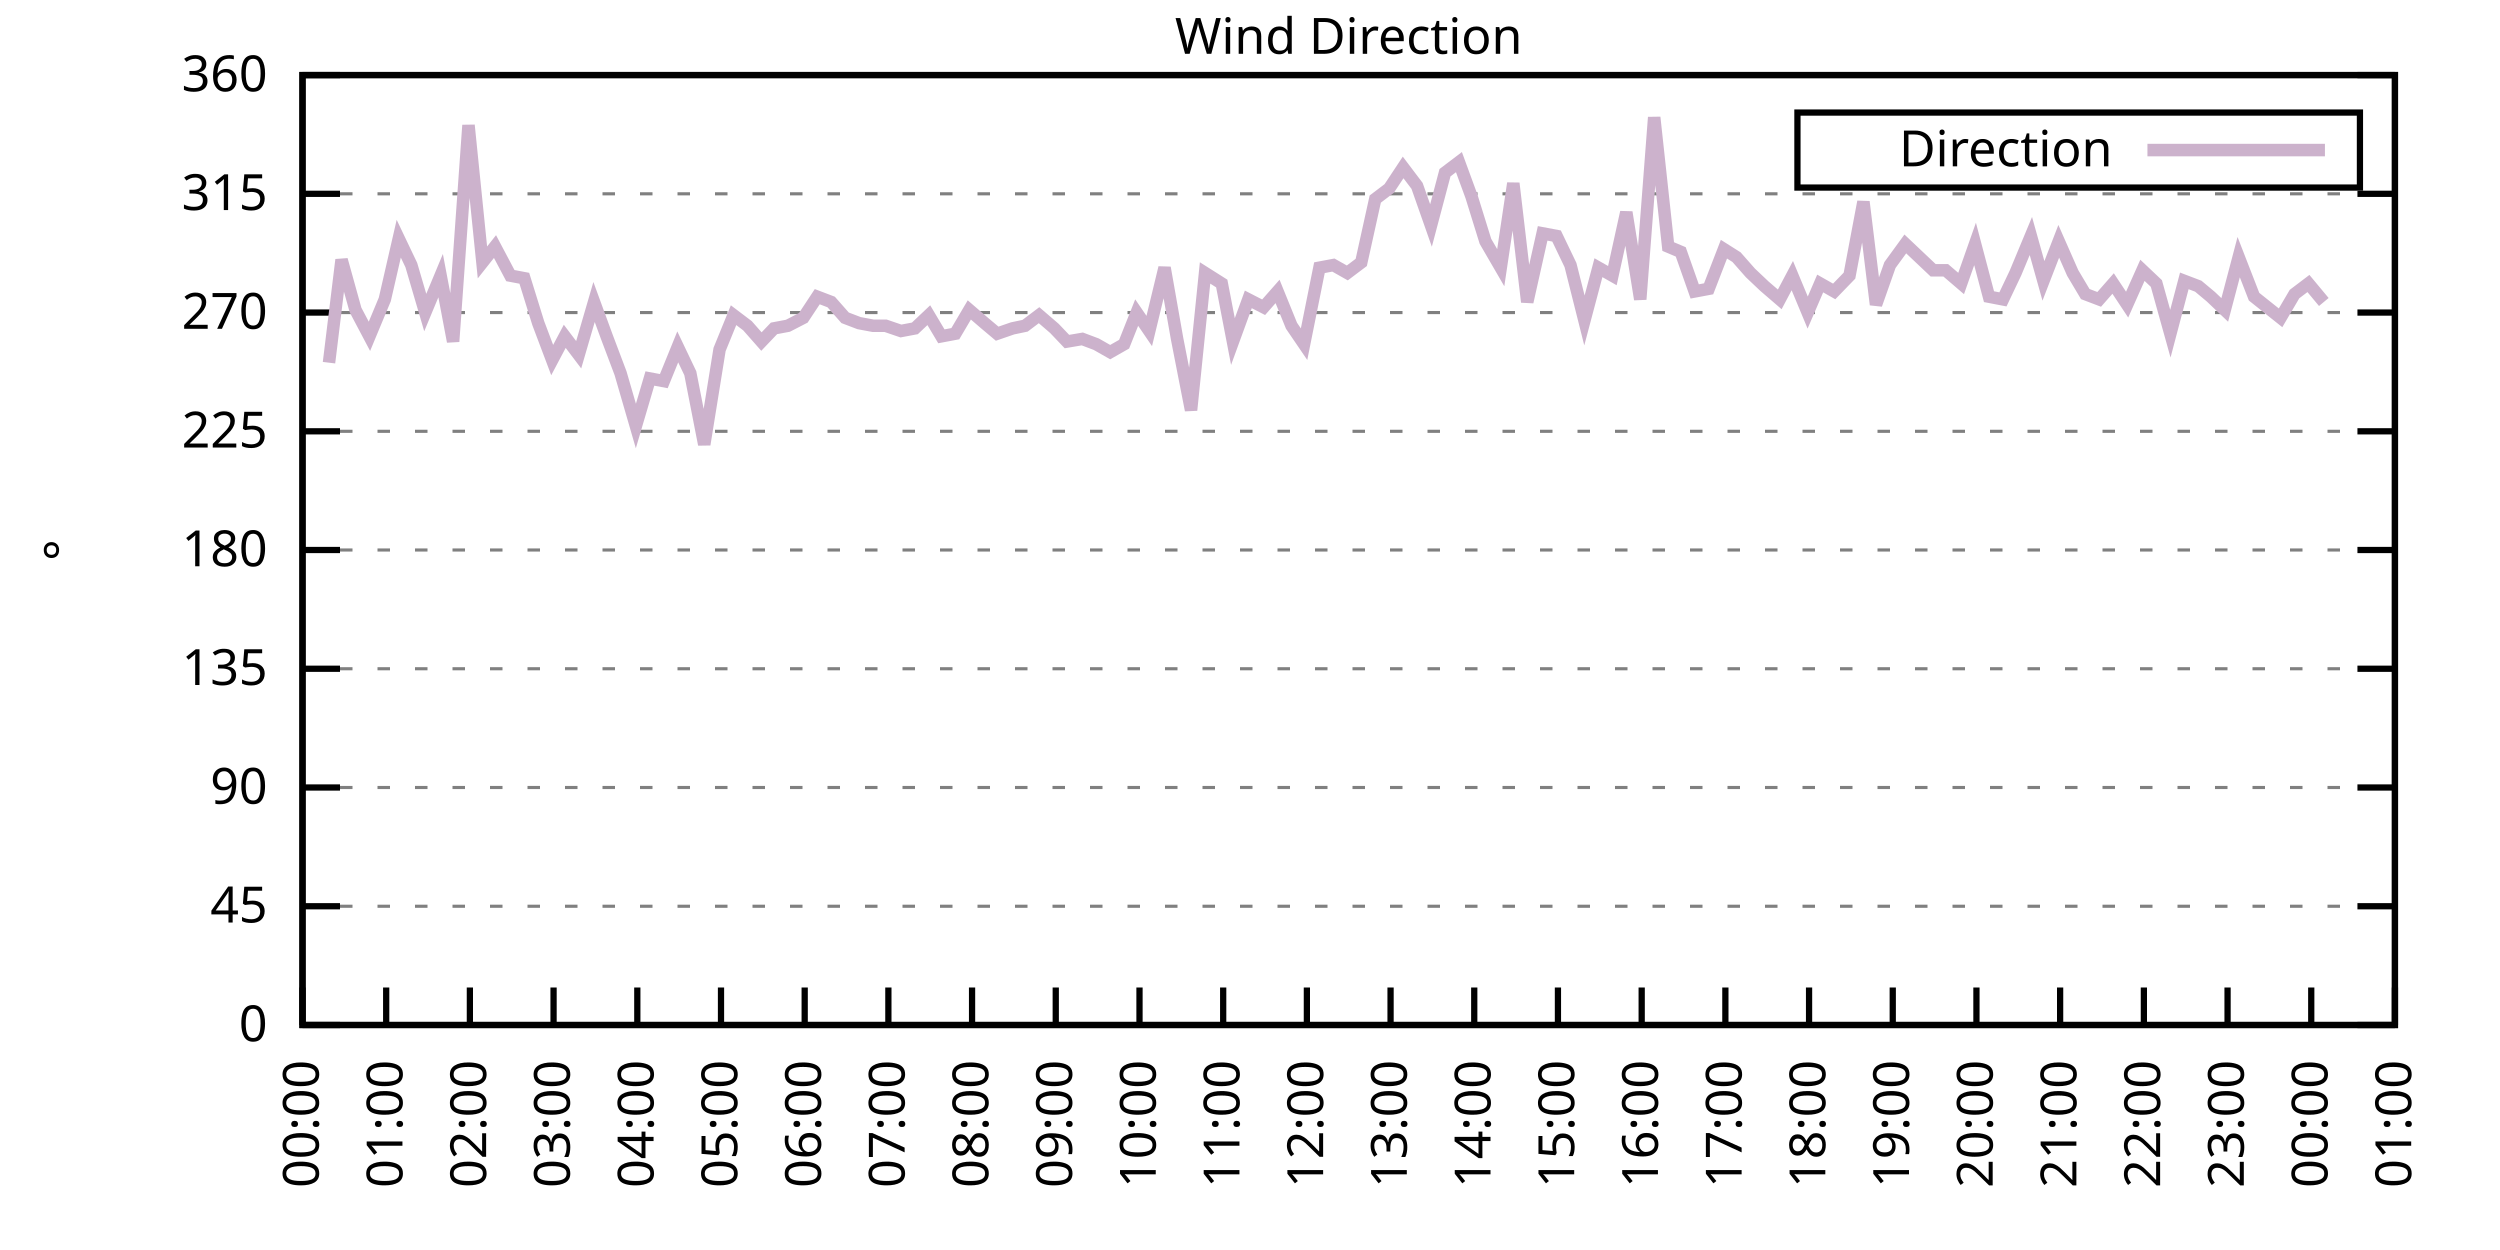
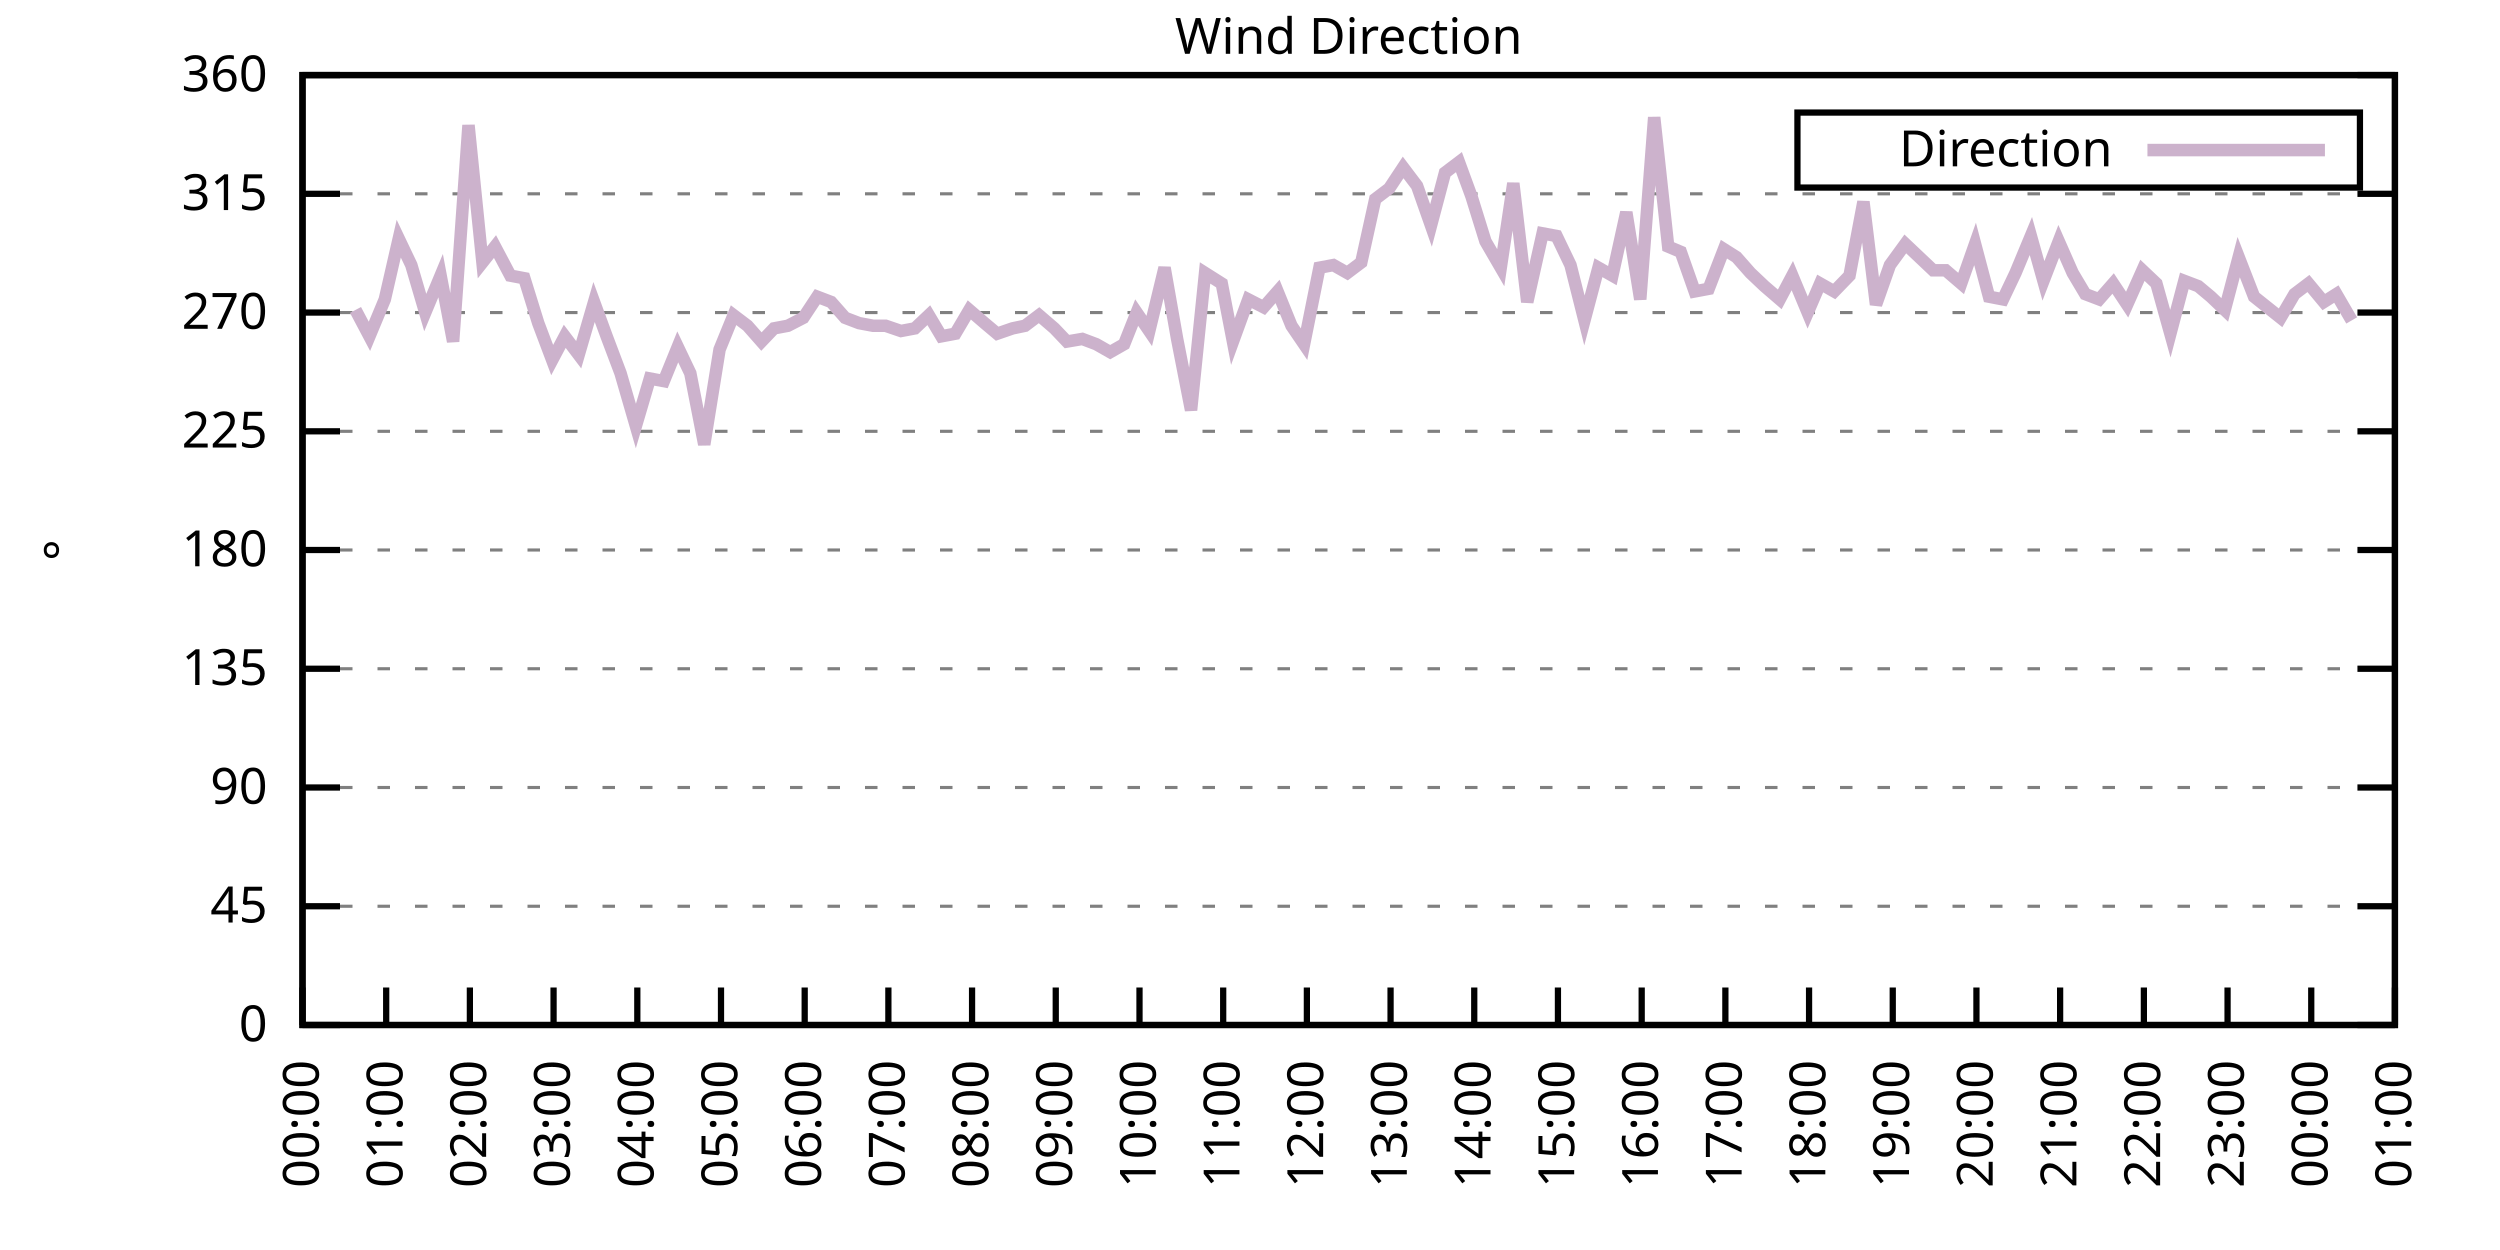
<svg xmlns="http://www.w3.org/2000/svg" xmlns:xlink="http://www.w3.org/1999/xlink" width="400" height="200" viewBox="0 0 400 200">
  <g id="gnuplot_canvas">
    <rect x="0" y="0" width="400" height="200" fill="none" />
    <defs>
      <circle id="gpDot" r="0.5" stroke-width="0.5" stroke="currentColor" />
      <path id="gpPt0" stroke-width="0.333" stroke="currentColor" d="M-1,0 h2 M0,-1 v2" />
      <path id="gpPt1" stroke-width="0.333" stroke="currentColor" d="M-1,-1 L1,1 M1,-1 L-1,1" />
      <path id="gpPt2" stroke-width="0.333" stroke="currentColor" d="M-1,0 L1,0 M0,-1 L0,1 M-1,-1 L1,1 M-1,1 L1,-1" />
      <rect id="gpPt3" stroke-width="0.333" stroke="currentColor" x="-1" y="-1" width="2" height="2" />
      <rect id="gpPt4" stroke-width="0.333" stroke="currentColor" fill="currentColor" x="-1" y="-1" width="2" height="2" />
      <circle id="gpPt5" stroke-width="0.333" stroke="currentColor" cx="0" cy="0" r="1" />
      <use xlink:href="#gpPt5" id="gpPt6" fill="currentColor" stroke="none" />
      <path id="gpPt7" stroke-width="0.333" stroke="currentColor" d="M0,-1.33 L-1.33,0.67 L1.33,0.67 z" />
      <use xlink:href="#gpPt7" id="gpPt8" fill="currentColor" stroke="none" />
      <use xlink:href="#gpPt7" id="gpPt9" stroke="currentColor" transform="rotate(180)" />
      <use xlink:href="#gpPt9" id="gpPt10" fill="currentColor" stroke="none" />
      <use xlink:href="#gpPt3" id="gpPt11" stroke="currentColor" transform="rotate(45)" />
      <use xlink:href="#gpPt11" id="gpPt12" fill="currentColor" stroke="none" />
      <path id="gpPt13" stroke-width="0.333" stroke="currentColor" d="M0,1.330 L1.265,0.411 L0.782,-1.067 L-0.782,-1.076 L-1.265,0.411 z" />
      <use xlink:href="#gpPt13" id="gpPt14" fill="currentColor" stroke="none" />
      <filter id="textbox" filterUnits="objectBoundingBox" x="0" y="0" height="1" width="1">
        <feFlood flood-color="white" flood-opacity="1" result="bgnd" />
        <feComposite in="SourceGraphic" in2="bgnd" operator="atop" />
      </filter>
      <filter id="greybox" filterUnits="objectBoundingBox" x="0" y="0" height="1" width="1">
        <feFlood flood-color="lightgrey" flood-opacity="1" result="grey" />
        <feComposite in="SourceGraphic" in2="grey" operator="atop" />
      </filter>
    </defs>
    <g fill="none" color="white" stroke="currentColor" stroke-width="1.00" stroke-linecap="butt" stroke-linejoin="miter">
</g>
    <g fill="none" color="black" stroke="currentColor" stroke-width="1.00" stroke-linecap="butt" stroke-linejoin="miter">
      <g stroke="none" shape-rendering="crispEdges">
        <polygon fill="rgb(255, 255, 255)" points="48.40,164.00 383.18,164.00 383.18,12.02 48.40,12.02 " />
      </g>
    </g>
    <g fill="none" color="black" stroke="currentColor" stroke-width="1.00" stroke-linecap="butt" stroke-linejoin="miter">
</g>
    <g fill="none" color="black" stroke="black" stroke-width="0.50" stroke-linecap="butt" stroke-linejoin="miter">
</g>
    <g fill="none" color="gray" stroke="currentColor" stroke-width="0.50" stroke-linecap="butt" stroke-linejoin="miter">
      <path stroke="gray" stroke-dasharray="2,4" class="gridline" d="M48.40,164.00 L383.19,164.00  " />
    </g>
    <g fill="none" color="gray" stroke="gray" stroke-width="1.00" stroke-linecap="butt" stroke-linejoin="miter">
</g>
    <g fill="none" color="black" stroke="currentColor" stroke-width="1.00" stroke-linecap="butt" stroke-linejoin="miter">
      <path stroke="black" d="M48.40,164.00 L54.40,164.00 M383.19,164.00 L377.19,164.00  " />
      <g transform="translate(42.80,166.60)" stroke="none" fill="black" font-family="Sans" font-size="8.00" text-anchor="end">
        <text>
          <tspan font-family="Sans"> 0</tspan>
        </text>
      </g>
    </g>
    <g fill="none" color="black" stroke="currentColor" stroke-width="1.00" stroke-linecap="butt" stroke-linejoin="miter">
</g>
    <g fill="none" color="black" stroke="black" stroke-width="0.50" stroke-linecap="butt" stroke-linejoin="miter">
</g>
    <g fill="none" color="gray" stroke="currentColor" stroke-width="0.50" stroke-linecap="butt" stroke-linejoin="miter">
      <path stroke="gray" stroke-dasharray="2,4" class="gridline" d="M48.40,145.00 L383.19,145.00  " />
    </g>
    <g fill="none" color="gray" stroke="gray" stroke-width="1.00" stroke-linecap="butt" stroke-linejoin="miter">
</g>
    <g fill="none" color="black" stroke="currentColor" stroke-width="1.00" stroke-linecap="butt" stroke-linejoin="miter">
      <path stroke="black" d="M48.40,145.00 L54.40,145.00 M383.19,145.00 L377.19,145.00  " />
      <g transform="translate(42.80,147.60)" stroke="none" fill="black" font-family="Sans" font-size="8.00" text-anchor="end">
        <text>
          <tspan font-family="Sans"> 45</tspan>
        </text>
      </g>
    </g>
    <g fill="none" color="black" stroke="currentColor" stroke-width="1.00" stroke-linecap="butt" stroke-linejoin="miter">
</g>
    <g fill="none" color="black" stroke="black" stroke-width="0.50" stroke-linecap="butt" stroke-linejoin="miter">
</g>
    <g fill="none" color="gray" stroke="currentColor" stroke-width="0.50" stroke-linecap="butt" stroke-linejoin="miter">
      <path stroke="gray" stroke-dasharray="2,4" class="gridline" d="M48.40,126.00 L383.19,126.00  " />
    </g>
    <g fill="none" color="gray" stroke="gray" stroke-width="1.00" stroke-linecap="butt" stroke-linejoin="miter">
</g>
    <g fill="none" color="black" stroke="currentColor" stroke-width="1.00" stroke-linecap="butt" stroke-linejoin="miter">
      <path stroke="black" d="M48.40,126.00 L54.40,126.00 M383.19,126.00 L377.19,126.00  " />
      <g transform="translate(42.80,128.60)" stroke="none" fill="black" font-family="Sans" font-size="8.00" text-anchor="end">
        <text>
          <tspan font-family="Sans"> 90</tspan>
        </text>
      </g>
    </g>
    <g fill="none" color="black" stroke="currentColor" stroke-width="1.00" stroke-linecap="butt" stroke-linejoin="miter">
</g>
    <g fill="none" color="black" stroke="black" stroke-width="0.50" stroke-linecap="butt" stroke-linejoin="miter">
</g>
    <g fill="none" color="gray" stroke="currentColor" stroke-width="0.50" stroke-linecap="butt" stroke-linejoin="miter">
      <path stroke="gray" stroke-dasharray="2,4" class="gridline" d="M48.40,107.00 L383.19,107.00  " />
    </g>
    <g fill="none" color="gray" stroke="gray" stroke-width="1.00" stroke-linecap="butt" stroke-linejoin="miter">
</g>
    <g fill="none" color="black" stroke="currentColor" stroke-width="1.00" stroke-linecap="butt" stroke-linejoin="miter">
      <path stroke="black" d="M48.40,107.00 L54.40,107.00 M383.19,107.00 L377.19,107.00  " />
      <g transform="translate(42.80,109.60)" stroke="none" fill="black" font-family="Sans" font-size="8.00" text-anchor="end">
        <text>
          <tspan font-family="Sans"> 135</tspan>
        </text>
      </g>
    </g>
    <g fill="none" color="black" stroke="currentColor" stroke-width="1.00" stroke-linecap="butt" stroke-linejoin="miter">
</g>
    <g fill="none" color="black" stroke="black" stroke-width="0.50" stroke-linecap="butt" stroke-linejoin="miter">
</g>
    <g fill="none" color="gray" stroke="currentColor" stroke-width="0.50" stroke-linecap="butt" stroke-linejoin="miter">
      <path stroke="gray" stroke-dasharray="2,4" class="gridline" d="M48.40,88.00 L383.19,88.00  " />
    </g>
    <g fill="none" color="gray" stroke="gray" stroke-width="1.00" stroke-linecap="butt" stroke-linejoin="miter">
</g>
    <g fill="none" color="black" stroke="currentColor" stroke-width="1.00" stroke-linecap="butt" stroke-linejoin="miter">
      <path stroke="black" d="M48.40,88.00 L54.40,88.00 M383.19,88.00 L377.19,88.00  " />
      <g transform="translate(42.80,90.60)" stroke="none" fill="black" font-family="Sans" font-size="8.00" text-anchor="end">
        <text>
          <tspan font-family="Sans"> 180</tspan>
        </text>
      </g>
    </g>
    <g fill="none" color="black" stroke="currentColor" stroke-width="1.00" stroke-linecap="butt" stroke-linejoin="miter">
</g>
    <g fill="none" color="black" stroke="black" stroke-width="0.50" stroke-linecap="butt" stroke-linejoin="miter">
</g>
    <g fill="none" color="gray" stroke="currentColor" stroke-width="0.50" stroke-linecap="butt" stroke-linejoin="miter">
      <path stroke="gray" stroke-dasharray="2,4" class="gridline" d="M48.40,69.01 L383.19,69.01  " />
    </g>
    <g fill="none" color="gray" stroke="gray" stroke-width="1.00" stroke-linecap="butt" stroke-linejoin="miter">
</g>
    <g fill="none" color="black" stroke="currentColor" stroke-width="1.00" stroke-linecap="butt" stroke-linejoin="miter">
      <path stroke="black" d="M48.40,69.01 L54.40,69.01 M383.19,69.01 L377.19,69.01  " />
      <g transform="translate(42.80,71.61)" stroke="none" fill="black" font-family="Sans" font-size="8.00" text-anchor="end">
        <text>
          <tspan font-family="Sans"> 225</tspan>
        </text>
      </g>
    </g>
    <g fill="none" color="black" stroke="currentColor" stroke-width="1.00" stroke-linecap="butt" stroke-linejoin="miter">
</g>
    <g fill="none" color="black" stroke="black" stroke-width="0.50" stroke-linecap="butt" stroke-linejoin="miter">
</g>
    <g fill="none" color="gray" stroke="currentColor" stroke-width="0.50" stroke-linecap="butt" stroke-linejoin="miter">
      <path stroke="gray" stroke-dasharray="2,4" class="gridline" d="M48.40,50.01 L383.19,50.01  " />
    </g>
    <g fill="none" color="gray" stroke="gray" stroke-width="1.00" stroke-linecap="butt" stroke-linejoin="miter">
</g>
    <g fill="none" color="black" stroke="currentColor" stroke-width="1.00" stroke-linecap="butt" stroke-linejoin="miter">
      <path stroke="black" d="M48.40,50.01 L54.40,50.01 M383.19,50.01 L377.19,50.01  " />
      <g transform="translate(42.80,52.61)" stroke="none" fill="black" font-family="Sans" font-size="8.00" text-anchor="end">
        <text>
          <tspan font-family="Sans"> 270</tspan>
        </text>
      </g>
    </g>
    <g fill="none" color="black" stroke="currentColor" stroke-width="1.00" stroke-linecap="butt" stroke-linejoin="miter">
</g>
    <g fill="none" color="black" stroke="black" stroke-width="0.50" stroke-linecap="butt" stroke-linejoin="miter">
</g>
    <g fill="none" color="gray" stroke="currentColor" stroke-width="0.50" stroke-linecap="butt" stroke-linejoin="miter">
      <path stroke="gray" stroke-dasharray="2,4" class="gridline" d="M48.40,31.01 L383.19,31.01  " />
    </g>
    <g fill="none" color="gray" stroke="gray" stroke-width="1.00" stroke-linecap="butt" stroke-linejoin="miter">
</g>
    <g fill="none" color="black" stroke="currentColor" stroke-width="1.00" stroke-linecap="butt" stroke-linejoin="miter">
      <path stroke="black" d="M48.40,31.01 L54.40,31.01 M383.19,31.01 L377.19,31.01  " />
      <g transform="translate(42.80,33.61)" stroke="none" fill="black" font-family="Sans" font-size="8.00" text-anchor="end">
        <text>
          <tspan font-family="Sans"> 315</tspan>
        </text>
      </g>
    </g>
    <g fill="none" color="black" stroke="currentColor" stroke-width="1.00" stroke-linecap="butt" stroke-linejoin="miter">
</g>
    <g fill="none" color="black" stroke="black" stroke-width="0.50" stroke-linecap="butt" stroke-linejoin="miter">
</g>
    <g fill="none" color="gray" stroke="currentColor" stroke-width="0.50" stroke-linecap="butt" stroke-linejoin="miter">
      <path stroke="gray" stroke-dasharray="2,4" class="gridline" d="M48.40,12.01 L383.19,12.01  " />
    </g>
    <g fill="none" color="gray" stroke="gray" stroke-width="1.00" stroke-linecap="butt" stroke-linejoin="miter">
</g>
    <g fill="none" color="black" stroke="currentColor" stroke-width="1.00" stroke-linecap="butt" stroke-linejoin="miter">
      <path stroke="black" d="M48.40,12.01 L54.40,12.01 M383.19,12.01 L377.19,12.01  " />
      <g transform="translate(42.80,14.61)" stroke="none" fill="black" font-family="Sans" font-size="8.00" text-anchor="end">
        <text>
          <tspan font-family="Sans"> 360</tspan>
        </text>
      </g>
    </g>
    <g fill="none" color="black" stroke="currentColor" stroke-width="1.00" stroke-linecap="butt" stroke-linejoin="miter">
      <path stroke="black" d="M48.40,164.00 L48.40,158.00  " />
      <g transform="translate(51.00,169.60) rotate(270.00)" stroke="none" fill="black" font-family="Sans" font-size="8.00" text-anchor="end">
        <text>
          <tspan font-family="Sans">00:00</tspan>
        </text>
      </g>
    </g>
    <g fill="none" color="black" stroke="currentColor" stroke-width="1.00" stroke-linecap="butt" stroke-linejoin="miter">
      <path stroke="black" d="M61.79,164.00 L61.79,158.00  " />
      <g transform="translate(64.39,169.60) rotate(270.00)" stroke="none" fill="black" font-family="Sans" font-size="8.00" text-anchor="end">
        <text>
          <tspan font-family="Sans">01:00</tspan>
        </text>
      </g>
    </g>
    <g fill="none" color="black" stroke="currentColor" stroke-width="1.00" stroke-linecap="butt" stroke-linejoin="miter">
      <path stroke="black" d="M75.18,164.00 L75.18,158.00  " />
      <g transform="translate(77.78,169.60) rotate(270.00)" stroke="none" fill="black" font-family="Sans" font-size="8.00" text-anchor="end">
        <text>
          <tspan font-family="Sans">02:00</tspan>
        </text>
      </g>
    </g>
    <g fill="none" color="black" stroke="currentColor" stroke-width="1.00" stroke-linecap="butt" stroke-linejoin="miter">
      <path stroke="black" d="M88.57,164.00 L88.57,158.00  " />
      <g transform="translate(91.17,169.60) rotate(270.00)" stroke="none" fill="black" font-family="Sans" font-size="8.00" text-anchor="end">
        <text>
          <tspan font-family="Sans">03:00</tspan>
        </text>
      </g>
    </g>
    <g fill="none" color="black" stroke="currentColor" stroke-width="1.00" stroke-linecap="butt" stroke-linejoin="miter">
      <path stroke="black" d="M101.97,164.00 L101.97,158.00  " />
      <g transform="translate(104.57,169.60) rotate(270.00)" stroke="none" fill="black" font-family="Sans" font-size="8.00" text-anchor="end">
        <text>
          <tspan font-family="Sans">04:00</tspan>
        </text>
      </g>
    </g>
    <g fill="none" color="black" stroke="currentColor" stroke-width="1.00" stroke-linecap="butt" stroke-linejoin="miter">
      <path stroke="black" d="M115.36,164.00 L115.36,158.00  " />
      <g transform="translate(117.96,169.60) rotate(270.00)" stroke="none" fill="black" font-family="Sans" font-size="8.00" text-anchor="end">
        <text>
          <tspan font-family="Sans">05:00</tspan>
        </text>
      </g>
    </g>
    <g fill="none" color="black" stroke="currentColor" stroke-width="1.00" stroke-linecap="butt" stroke-linejoin="miter">
      <path stroke="black" d="M128.75,164.00 L128.75,158.00  " />
      <g transform="translate(131.35,169.60) rotate(270.00)" stroke="none" fill="black" font-family="Sans" font-size="8.00" text-anchor="end">
        <text>
          <tspan font-family="Sans">06:00</tspan>
        </text>
      </g>
    </g>
    <g fill="none" color="black" stroke="currentColor" stroke-width="1.00" stroke-linecap="butt" stroke-linejoin="miter">
      <path stroke="black" d="M142.14,164.00 L142.14,158.00  " />
      <g transform="translate(144.74,169.60) rotate(270.00)" stroke="none" fill="black" font-family="Sans" font-size="8.00" text-anchor="end">
        <text>
          <tspan font-family="Sans">07:00</tspan>
        </text>
      </g>
    </g>
    <g fill="none" color="black" stroke="currentColor" stroke-width="1.00" stroke-linecap="butt" stroke-linejoin="miter">
      <path stroke="black" d="M155.53,164.00 L155.53,158.00  " />
      <g transform="translate(158.13,169.60) rotate(270.00)" stroke="none" fill="black" font-family="Sans" font-size="8.00" text-anchor="end">
        <text>
          <tspan font-family="Sans">08:00</tspan>
        </text>
      </g>
    </g>
    <g fill="none" color="black" stroke="currentColor" stroke-width="1.00" stroke-linecap="butt" stroke-linejoin="miter">
      <path stroke="black" d="M168.92,164.00 L168.92,158.00  " />
      <g transform="translate(171.52,169.60) rotate(270.00)" stroke="none" fill="black" font-family="Sans" font-size="8.00" text-anchor="end">
        <text>
          <tspan font-family="Sans">09:00</tspan>
        </text>
      </g>
    </g>
    <g fill="none" color="black" stroke="currentColor" stroke-width="1.00" stroke-linecap="butt" stroke-linejoin="miter">
      <path stroke="black" d="M182.32,164.00 L182.32,158.00  " />
      <g transform="translate(184.92,169.60) rotate(270.00)" stroke="none" fill="black" font-family="Sans" font-size="8.00" text-anchor="end">
        <text>
          <tspan font-family="Sans">10:00</tspan>
        </text>
      </g>
    </g>
    <g fill="none" color="black" stroke="currentColor" stroke-width="1.00" stroke-linecap="butt" stroke-linejoin="miter">
      <path stroke="black" d="M195.71,164.00 L195.71,158.00  " />
      <g transform="translate(198.31,169.60) rotate(270.00)" stroke="none" fill="black" font-family="Sans" font-size="8.00" text-anchor="end">
        <text>
          <tspan font-family="Sans">11:00</tspan>
        </text>
      </g>
    </g>
    <g fill="none" color="black" stroke="currentColor" stroke-width="1.00" stroke-linecap="butt" stroke-linejoin="miter">
      <path stroke="black" d="M209.10,164.00 L209.10,158.00  " />
      <g transform="translate(211.70,169.60) rotate(270.00)" stroke="none" fill="black" font-family="Sans" font-size="8.00" text-anchor="end">
        <text>
          <tspan font-family="Sans">12:00</tspan>
        </text>
      </g>
    </g>
    <g fill="none" color="black" stroke="currentColor" stroke-width="1.00" stroke-linecap="butt" stroke-linejoin="miter">
      <path stroke="black" d="M222.49,164.00 L222.49,158.00  " />
      <g transform="translate(225.09,169.60) rotate(270.00)" stroke="none" fill="black" font-family="Sans" font-size="8.00" text-anchor="end">
        <text>
          <tspan font-family="Sans">13:00</tspan>
        </text>
      </g>
    </g>
    <g fill="none" color="black" stroke="currentColor" stroke-width="1.00" stroke-linecap="butt" stroke-linejoin="miter">
      <path stroke="black" d="M235.88,164.00 L235.88,158.00  " />
      <g transform="translate(238.48,169.60) rotate(270.00)" stroke="none" fill="black" font-family="Sans" font-size="8.00" text-anchor="end">
        <text>
          <tspan font-family="Sans">14:00</tspan>
        </text>
      </g>
    </g>
    <g fill="none" color="black" stroke="currentColor" stroke-width="1.00" stroke-linecap="butt" stroke-linejoin="miter">
      <path stroke="black" d="M249.27,164.00 L249.27,158.00  " />
      <g transform="translate(251.87,169.60) rotate(270.00)" stroke="none" fill="black" font-family="Sans" font-size="8.00" text-anchor="end">
        <text>
          <tspan font-family="Sans">15:00</tspan>
        </text>
      </g>
    </g>
    <g fill="none" color="black" stroke="currentColor" stroke-width="1.00" stroke-linecap="butt" stroke-linejoin="miter">
      <path stroke="black" d="M262.67,164.00 L262.67,158.00  " />
      <g transform="translate(265.27,169.60) rotate(270.00)" stroke="none" fill="black" font-family="Sans" font-size="8.00" text-anchor="end">
        <text>
          <tspan font-family="Sans">16:00</tspan>
        </text>
      </g>
    </g>
    <g fill="none" color="black" stroke="currentColor" stroke-width="1.00" stroke-linecap="butt" stroke-linejoin="miter">
      <path stroke="black" d="M276.06,164.00 L276.06,158.00  " />
      <g transform="translate(278.66,169.60) rotate(270.00)" stroke="none" fill="black" font-family="Sans" font-size="8.00" text-anchor="end">
        <text>
          <tspan font-family="Sans">17:00</tspan>
        </text>
      </g>
    </g>
    <g fill="none" color="black" stroke="currentColor" stroke-width="1.00" stroke-linecap="butt" stroke-linejoin="miter">
      <path stroke="black" d="M289.45,164.00 L289.45,158.00  " />
      <g transform="translate(292.05,169.60) rotate(270.00)" stroke="none" fill="black" font-family="Sans" font-size="8.00" text-anchor="end">
        <text>
          <tspan font-family="Sans">18:00</tspan>
        </text>
      </g>
    </g>
    <g fill="none" color="black" stroke="currentColor" stroke-width="1.00" stroke-linecap="butt" stroke-linejoin="miter">
      <path stroke="black" d="M302.84,164.00 L302.84,158.00  " />
      <g transform="translate(305.44,169.60) rotate(270.00)" stroke="none" fill="black" font-family="Sans" font-size="8.00" text-anchor="end">
        <text>
          <tspan font-family="Sans">19:00</tspan>
        </text>
      </g>
    </g>
    <g fill="none" color="black" stroke="currentColor" stroke-width="1.00" stroke-linecap="butt" stroke-linejoin="miter">
      <path stroke="black" d="M316.23,164.00 L316.23,158.00  " />
      <g transform="translate(318.83,169.60) rotate(270.00)" stroke="none" fill="black" font-family="Sans" font-size="8.00" text-anchor="end">
        <text>
          <tspan font-family="Sans">20:00</tspan>
        </text>
      </g>
    </g>
    <g fill="none" color="black" stroke="currentColor" stroke-width="1.00" stroke-linecap="butt" stroke-linejoin="miter">
      <path stroke="black" d="M329.62,164.00 L329.62,158.00  " />
      <g transform="translate(332.22,169.60) rotate(270.00)" stroke="none" fill="black" font-family="Sans" font-size="8.00" text-anchor="end">
        <text>
          <tspan font-family="Sans">21:00</tspan>
        </text>
      </g>
    </g>
    <g fill="none" color="black" stroke="currentColor" stroke-width="1.00" stroke-linecap="butt" stroke-linejoin="miter">
      <path stroke="black" d="M343.02,164.00 L343.02,158.00  " />
      <g transform="translate(345.62,169.60) rotate(270.00)" stroke="none" fill="black" font-family="Sans" font-size="8.00" text-anchor="end">
        <text>
          <tspan font-family="Sans">22:00</tspan>
        </text>
      </g>
    </g>
    <g fill="none" color="black" stroke="currentColor" stroke-width="1.00" stroke-linecap="butt" stroke-linejoin="miter">
      <path stroke="black" d="M356.41,164.00 L356.41,158.00  " />
      <g transform="translate(359.01,169.60) rotate(270.00)" stroke="none" fill="black" font-family="Sans" font-size="8.00" text-anchor="end">
        <text>
          <tspan font-family="Sans">23:00</tspan>
        </text>
      </g>
    </g>
    <g fill="none" color="black" stroke="currentColor" stroke-width="1.00" stroke-linecap="butt" stroke-linejoin="miter">
      <path stroke="black" d="M369.80,164.00 L369.80,158.00  " />
      <g transform="translate(372.40,169.60) rotate(270.00)" stroke="none" fill="black" font-family="Sans" font-size="8.00" text-anchor="end">
        <text>
          <tspan font-family="Sans">00:00</tspan>
        </text>
      </g>
    </g>
    <g fill="none" color="black" stroke="currentColor" stroke-width="1.00" stroke-linecap="butt" stroke-linejoin="miter">
      <path stroke="black" d="M383.19,164.00 L383.19,158.00  " />
      <g transform="translate(385.79,169.60) rotate(270.00)" stroke="none" fill="black" font-family="Sans" font-size="8.00" text-anchor="end">
        <text>
          <tspan font-family="Sans">01:00</tspan>
        </text>
      </g>
    </g>
    <g fill="none" color="black" stroke="currentColor" stroke-width="1.00" stroke-linecap="butt" stroke-linejoin="miter">
</g>
    <g fill="none" color="black" stroke="currentColor" stroke-width="1.00" stroke-linecap="butt" stroke-linejoin="miter">
      <path stroke="black" d="M48.40,12.01 L48.40,164.00 L383.19,164.00 L383.19,12.01 L48.40,12.01 Z  " />
    </g>
    <g fill="none" color="black" stroke="currentColor" stroke-width="1.00" stroke-linecap="butt" stroke-linejoin="miter">
</g>
    <g fill="none" color="black" stroke="currentColor" stroke-width="1.00" stroke-linecap="butt" stroke-linejoin="miter">
      <path stroke="black" d="M287.59,30.01 L287.59,18.01 L377.59,18.01 L377.59,30.01 L287.59,30.01 Z  " />
    </g>
    <g id="Wind_direction_plot_1">
      <g fill="none" color="white" stroke="black" stroke-width="2.00" stroke-linecap="butt" stroke-linejoin="miter">
</g>
      <g fill="none" color="black" stroke="currentColor" stroke-width="2.00" stroke-linecap="butt" stroke-linejoin="miter">
        <g transform="translate(337.99,26.61)" stroke="none" fill="black" font-family="Sans" font-size="8.00" text-anchor="end">
          <text>
            <tspan font-family="Sans">Direction</tspan>
          </text>
        </g>
      </g>
      <g fill="none" color="black" stroke="currentColor" stroke-width="2.00" stroke-linecap="butt" stroke-linejoin="miter">
-         <path stroke="rgb(204, 178, 204)" d="M343.59,24.01 L371.99,24.01 M52.64,58.03 L54.65,41.56 L56.88,49.59 L59.11,53.81 L61.57,47.90 L63.80,38.19   L65.81,42.41 L68.04,50.01 L70.50,44.10 L72.50,54.65 L74.96,20.03 L77.19,41.99 L79.20,39.45 L81.66,44.10   L83.89,44.52 L86.12,51.70 L88.35,57.61 L90.36,53.81 L92.59,56.76 L95.05,48.32 L97.06,53.81 L99.29,59.72   L101.74,68.16 L103.98,60.56 L106.21,60.98 L108.44,55.50 L110.45,59.72 L112.68,71.12 L115.13,55.92 L117.37,50.43   L119.60,52.12 L121.83,54.65 L123.84,52.54 L126.07,52.12 L128.53,50.85 L130.76,47.47 L132.99,48.32 L135.22,50.85   L137.45,51.70 L139.69,52.12 L141.69,52.12 L144.15,52.96 L146.38,52.54 L148.61,50.43 L150.62,53.81 L152.85,53.39   L155.09,49.59 L157.54,51.70 L159.55,53.39 L162.01,52.54 L164.01,52.12 L166.25,50.43 L168.70,52.54 L170.71,54.65   L173.17,54.23 L175.40,55.07 L177.63,56.34 L179.86,55.07 L181.87,50.01 L183.88,52.96 L186.33,42.83 L188.34,54.23   L190.57,65.63 L192.81,43.67 L195.48,45.36 L197.27,54.65 L199.73,47.90 L202.18,49.16 L204.41,46.63 L206.64,52.12   L208.65,55.07 L211.11,42.83 L213.34,42.41 L215.57,43.67 L217.80,41.99 L220.04,31.85 L222.27,30.16 L224.50,26.79   L226.73,29.74 L228.96,36.08 L231.20,27.63 L233.43,25.94 L235.44,31.43 L237.67,38.61 L240.12,42.83 L242.13,29.32   L244.36,48.32 L246.82,37.34 L249.05,37.76 L251.28,42.41 L253.51,51.27 L255.75,42.83 L257.98,44.10 L260.21,33.96   L262.44,47.90 L264.67,18.77 L266.91,39.45 L268.92,40.30 L271.15,46.63 L273.38,46.21 L275.83,39.87 L277.84,41.14   L280.07,43.67 L282.31,45.79 L284.76,47.90 L286.77,44.10 L289.23,50.01 L291.23,45.36 L293.47,46.63 L295.92,44.10   L298.15,32.28 L300.16,48.74 L302.39,42.41 L304.85,39.03 L307.08,41.14 L309.31,43.25 L311.32,43.25 L313.78,45.36   L316.01,39.03 L318.24,47.47 L320.47,47.90 L322.48,43.67 L324.94,37.76 L326.95,44.94 L329.40,38.61 L331.63,43.67   L333.64,47.05 L335.87,47.90 L338.10,45.36 L340.34,48.74 L342.79,43.25 L345.02,45.36 L347.26,53.39 L349.49,44.94   L351.72,45.79 L353.73,47.47 L355.96,49.59 L358.19,41.14 L360.65,47.47 L364.89,50.85 L367.12,47.05 L369.35,45.36   L371.81,48.32  " />
+         <path stroke="rgb(204, 178, 204)" d="M343.59,24.01 L371.99,24.01 M56.88,49.59 L59.11,53.81 L61.57,47.90 L63.80,38.19 L65.81,42.41 L68.04,50.01   L70.50,44.10 L72.50,54.65 L74.96,20.03 L77.19,41.99 L79.20,39.45 L81.66,44.10 L83.89,44.52 L86.12,51.70   L88.35,57.61 L90.36,53.81 L92.59,56.76 L95.05,48.32 L97.06,53.81 L99.29,59.72 L101.74,68.16 L103.98,60.56   L106.21,60.98 L108.44,55.50 L110.45,59.72 L112.68,71.12 L115.13,55.92 L117.37,50.43 L119.60,52.12 L121.83,54.65   L123.84,52.54 L126.07,52.12 L128.53,50.85 L130.76,47.47 L132.99,48.32 L135.22,50.85 L137.45,51.70 L139.69,52.12   L141.69,52.12 L144.15,52.96 L146.38,52.54 L148.61,50.43 L150.62,53.81 L152.85,53.39 L155.09,49.59 L157.54,51.70   L159.55,53.39 L162.01,52.54 L164.01,52.12 L166.25,50.43 L168.70,52.54 L170.71,54.65 L173.17,54.23 L175.40,55.07   L177.63,56.34 L179.86,55.07 L181.87,50.01 L183.88,52.96 L186.33,42.83 L188.34,54.23 L190.57,65.63 L192.81,43.67   L195.48,45.36 L197.27,54.65 L199.73,47.90 L202.18,49.16 L204.41,46.63 L206.64,52.12 L208.65,55.07 L211.11,42.83   L213.34,42.41 L215.57,43.67 L217.80,41.99 L220.04,31.85 L222.27,30.16 L224.50,26.79 L226.73,29.74 L228.96,36.08   L231.20,27.63 L233.43,25.94 L235.44,31.43 L237.67,38.61 L240.12,42.83 L242.13,29.32 L244.36,48.32 L246.82,37.34   L249.05,37.76 L251.28,42.41 L253.51,51.27 L255.75,42.83 L257.98,44.10 L260.21,33.96 L262.44,47.90 L264.67,18.77   L266.91,39.45 L268.92,40.30 L271.15,46.63 L273.38,46.21 L275.83,39.87 L277.84,41.14 L280.07,43.67 L282.31,45.79   L284.76,47.90 L286.77,44.10 L289.23,50.01 L291.23,45.36 L293.47,46.63 L295.92,44.10 L298.15,32.28 L300.16,48.74   L302.39,42.41 L304.85,39.03 L307.08,41.14 L309.31,43.25 L311.32,43.25 L313.78,45.36 L316.01,39.03 L318.24,47.47   L320.47,47.90 L322.48,43.67 L324.94,37.76 L326.95,44.94 L329.40,38.61 L331.63,43.67 L333.64,47.05 L335.87,47.90   L338.10,45.36 L340.34,48.74 L342.79,43.25 L345.02,45.36 L347.26,53.39 L349.49,44.94 L351.72,45.79 L353.73,47.47   L355.96,49.59 L358.19,41.14 L360.65,47.47 L364.89,50.85 L367.12,47.05 L369.35,45.36 L371.81,48.32 L373.82,47.05   L376.27,51.27  " />
      </g>
    </g>
    <g fill="none" color="black" stroke="currentColor" stroke-width="2.00" stroke-linecap="butt" stroke-linejoin="miter">
</g>
    <g fill="none" color="black" stroke="black" stroke-width="1.00" stroke-linecap="butt" stroke-linejoin="miter">
</g>
    <g fill="none" color="black" stroke="currentColor" stroke-width="1.00" stroke-linecap="butt" stroke-linejoin="miter">
      <path stroke="black" d="M48.40,12.01 L48.40,164.00 L383.19,164.00 L383.19,12.01 L48.40,12.01 Z  " />
      <g transform="translate(12.80,88.01) rotate(270.00)" stroke="none" fill="black" font-family="Sans" font-size="8.00" text-anchor="middle">
        <text>
          <tspan font-family="Sans">°</tspan>
        </text>
      </g>
    </g>
    <g fill="none" color="black" stroke="currentColor" stroke-width="1.00" stroke-linecap="butt" stroke-linejoin="miter">
</g>
    <g fill="none" color="black" stroke="currentColor" stroke-width="1.00" stroke-linecap="butt" stroke-linejoin="miter">
      <g transform="translate(215.79,8.61)" stroke="none" fill="black" font-family="Sans" font-size="8.00" text-anchor="middle">
        <text>
          <tspan font-family="Sans">Wind Direction</tspan>
        </text>
      </g>
    </g>
    <g fill="none" color="black" stroke="currentColor" stroke-width="1.00" stroke-linecap="butt" stroke-linejoin="miter">
</g>
  </g>
</svg>
